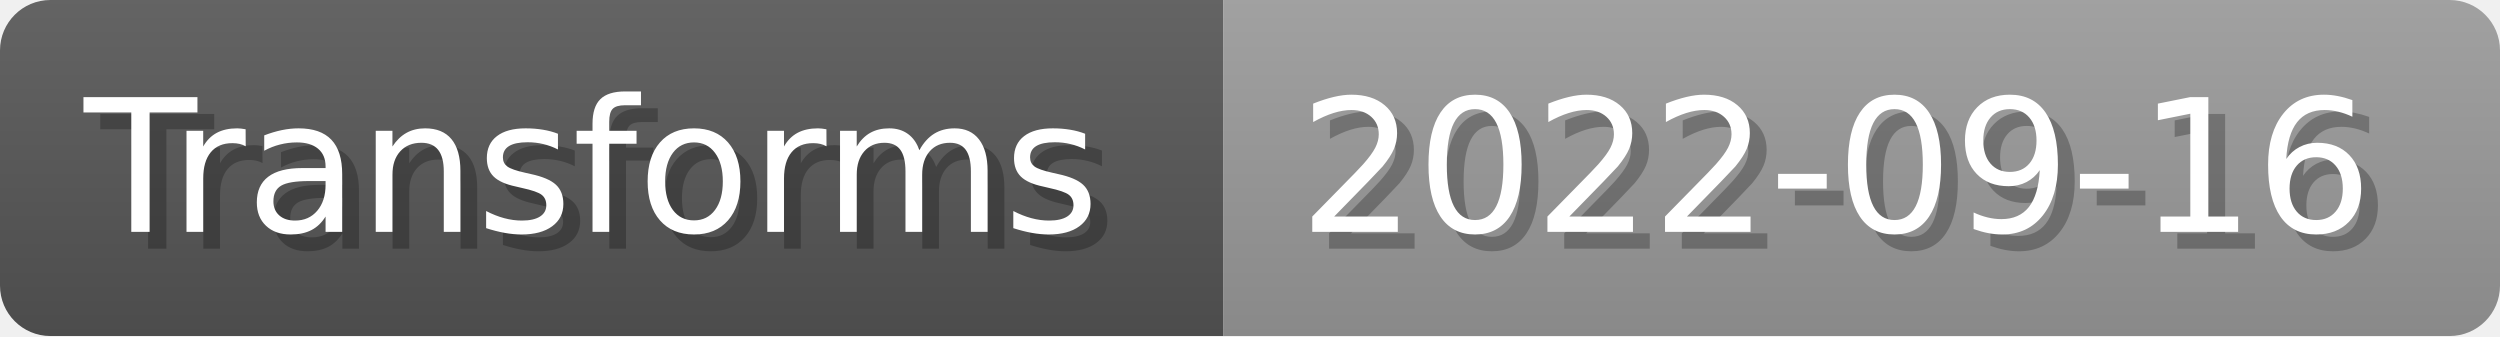
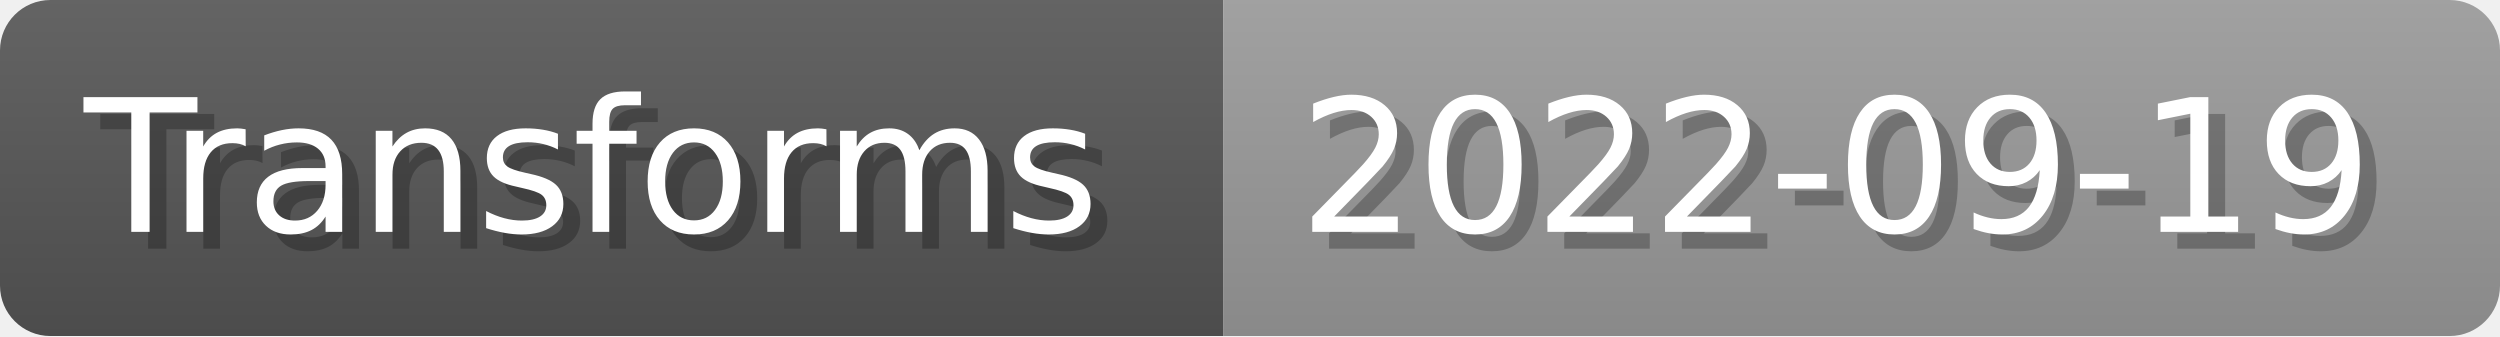
- <svg xmlns="http://www.w3.org/2000/svg" width="148.8" height="20" viewBox="0 0 1488 200" role="img" aria-label="Transforms: 2022-09-16">
+ <svg xmlns="http://www.w3.org/2000/svg" width="148.8" height="20" viewBox="0 0 1488 200" role="img" aria-label="Transforms: 2022-09-19">
  <linearGradient id="a" x2="0" y2="100%">
    <stop offset="0" stop-opacity=".1" stop-color="#EEE" />
    <stop offset="1" stop-opacity=".1" />
  </linearGradient>
  <mask id="m">
    <rect width="1488" height="200" rx="30" fill="#FFF" />
  </mask>
  <g mask="url(#m)">
    <rect width="728" height="200" fill="#555" />
    <rect width="760" height="200" fill="#999" x="728" />
    <rect width="1488" height="200" fill="url(#a)" />
  </g>
  <g aria-hidden="true" fill="#fff" text-anchor="start" font-family="Verdana,DejaVu Sans,sans-serif" font-size="110">
    <text x="60" y="148" textLength="628" fill="#000" opacity="0.25">Transforms</text>
    <text x="50" y="138" textLength="628">Transforms</text>
-     <text x="783" y="148" textLength="660" fill="#000" opacity="0.25">2022-09-16</text>
-     <text x="773" y="138" textLength="660">2022-09-16</text>
+     <text x="783" y="148" textLength="660" fill="#000" opacity="0.25">2022-09-19</text>
+     <text x="773" y="138" textLength="660">2022-09-19</text>
  </g>
</svg>
